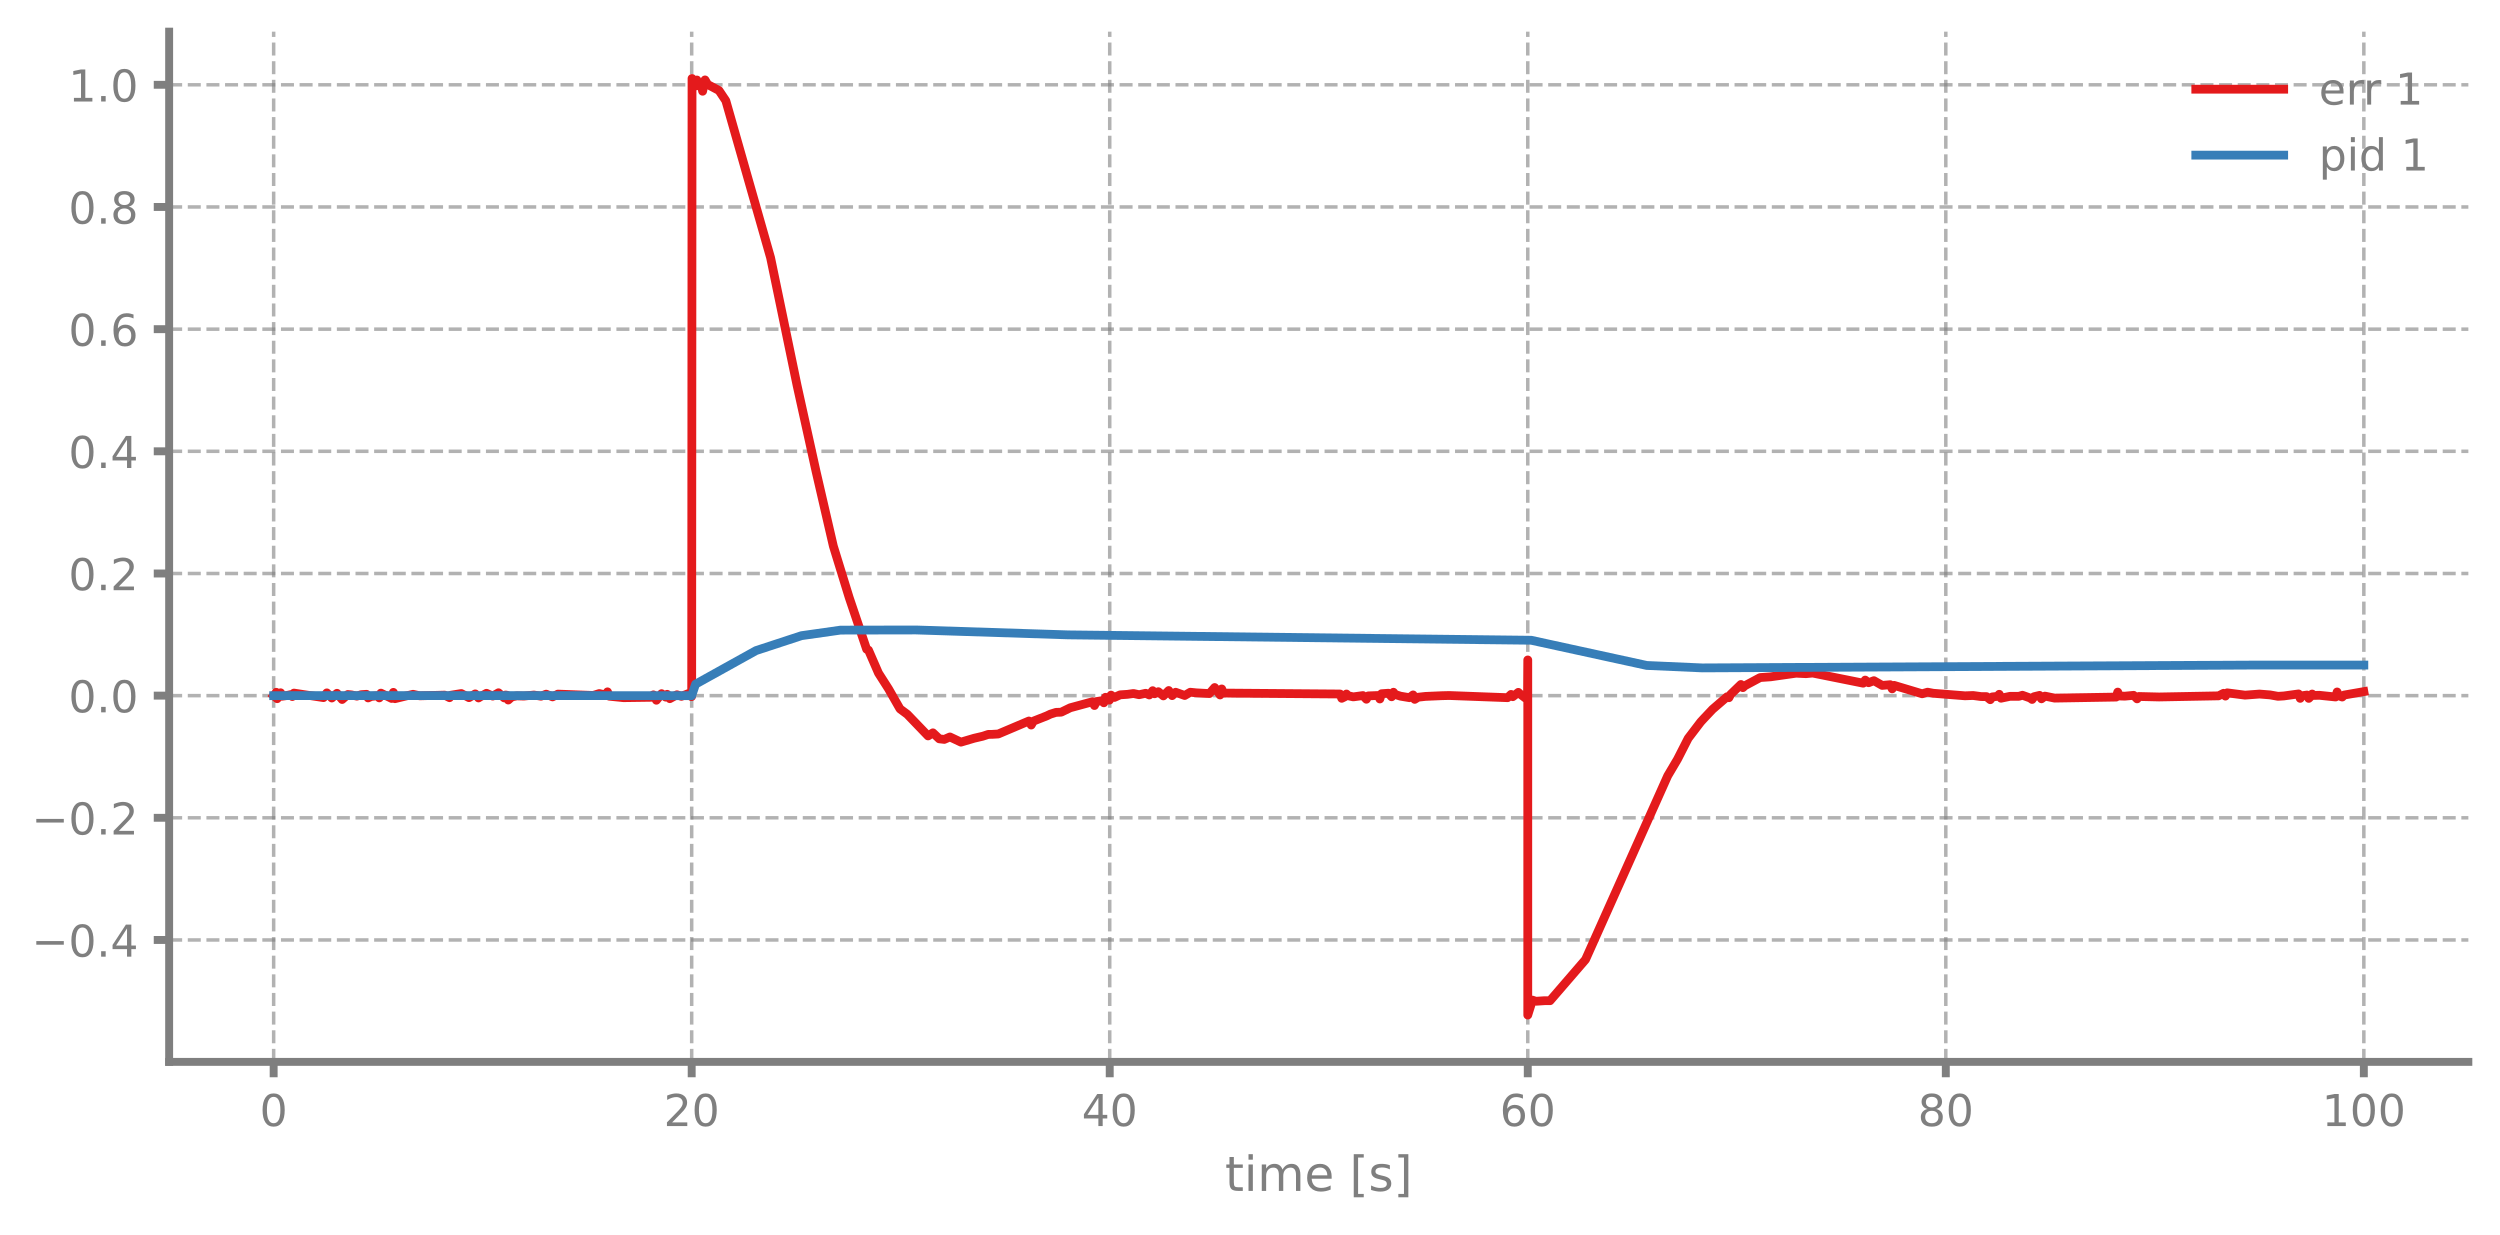
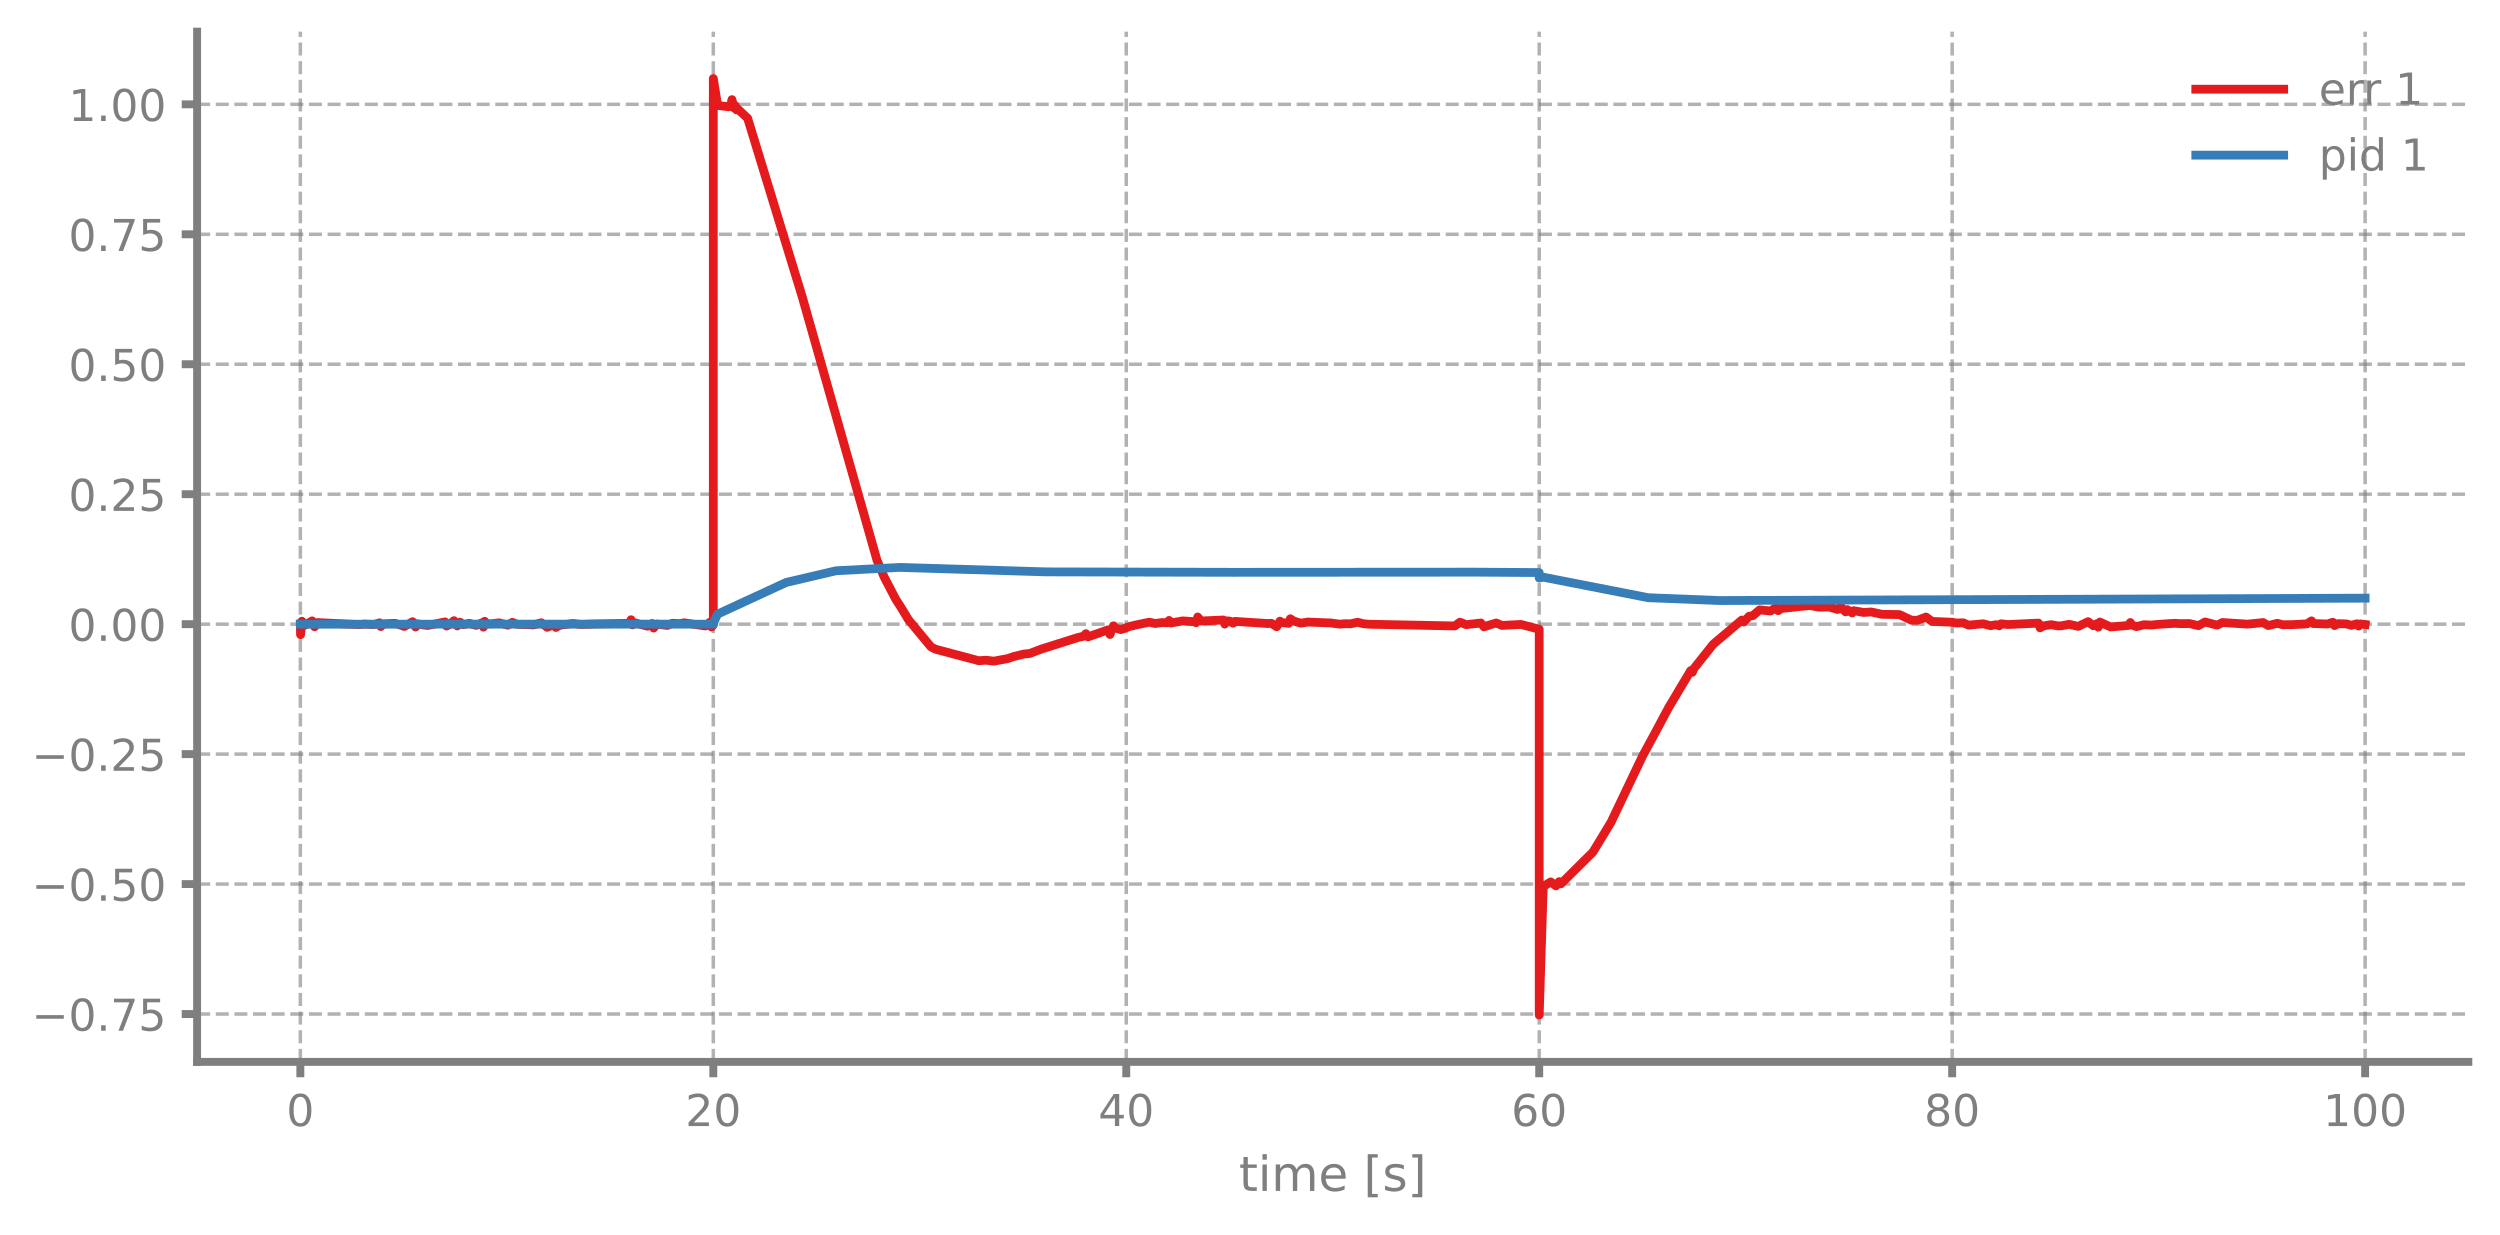
<svg xmlns="http://www.w3.org/2000/svg" xmlns:xlink="http://www.w3.org/1999/xlink" width="568.8pt" height="280.8pt" viewBox="0 0 568.8 280.8" version="1.1">
  <defs>
    <style type="text/css">*{stroke-linejoin: round; stroke-linecap: butt}</style>
  </defs>
  <g id="figure_1">
    <g id="patch_1">
      <path d="M 0 280.8  L 568.8 280.8  L 568.8 0  L 0 0  L 0 280.8  z " style="fill: none" />
    </g>
    <g id="axes_1">
      <g id="patch_2">
-         <path d="M 38.483 241.599  L 561.6 241.599  L 561.6 7.2  L 38.483 7.2  L 38.483 241.599  z " style="fill: none" />
+         <path d="M 44.845 241.599  L 561.6 241.599  L 561.6 7.2  L 44.845 7.2  L 44.845 241.599  z " style="fill: none" />
      </g>
      <g id="matplotlib.axis_1">
        <g id="xtick_1">
          <g id="line2d_1">
-             <path d="M 62.261 241.599  L 62.261 7.2  " clip-path="url(#pb1bbffeabe)" style="fill: none; stroke-dasharray: 2.96,1.28; stroke-dashoffset: 0; stroke: #7f7f7f; stroke-opacity: 0.6; stroke-width: 0.8" />
+             <path d="M 68.334 241.599  L 68.334 7.2  " clip-path="url(#p86654e1b8c)" style="fill: none; stroke-dasharray: 2.96,1.28; stroke-dashoffset: 0; stroke: #7f7f7f; stroke-opacity: 0.6; stroke-width: 0.8" />
          </g>
          <g id="line2d_2">
            <defs>
-               <path id="m0851b5f297" d="M 0 0  L 0 3.5  " style="stroke: #7f7f7f; stroke-width: 1.8" />
-             </defs>
-             <g>
-               <use xlink:href="#m0851b5f297" x="62.261" y="241.599" style="fill: #7f7f7f; stroke: #7f7f7f; stroke-width: 1.8" />
+               <path id="m0e3ad2b608" d="M 0 0  L 0 3.5  " style="stroke: #7f7f7f; stroke-width: 1.8" />
+             </defs>
+             <g>
+               <use xlink:href="#m0e3ad2b608" x="68.334" y="241.599" style="fill: #7f7f7f; stroke: #7f7f7f; stroke-width: 1.8" />
            </g>
          </g>
          <g id="text_1">
-             <g style="fill: #7f7f7f" transform="translate(59.07962 256.1968) scale(0.1 -0.1)">
+             <g style="fill: #7f7f7f" transform="translate(65.15291 256.1968) scale(0.1 -0.1)">
              <defs>
                <path id="DejaVuSans-13" d="M 2034 4250  Q 1547 4250 1301 3770  Q 1056 3291 1056 2328  Q 1056 1369 1301 889  Q 1547 409 2034 409  Q 2525 409 2770 889  Q 3016 1369 3016 2328  Q 3016 3291 2770 3770  Q 2525 4250 2034 4250  z M 2034 4750  Q 2819 4750 3233 4129  Q 3647 3509 3647 2328  Q 3647 1150 3233 529  Q 2819 -91 2034 -91  Q 1250 -91 836 529  Q 422 1150 422 2328  Q 422 3509 836 4129  Q 1250 4750 2034 4750  z " transform="scale(0.015625)" />
              </defs>
              <use xlink:href="#DejaVuSans-13" />
            </g>
          </g>
        </g>
        <g id="xtick_2">
          <g id="line2d_3">
-             <path d="M 157.373 241.599  L 157.373 7.2  " clip-path="url(#pb1bbffeabe)" style="fill: none; stroke-dasharray: 2.96,1.28; stroke-dashoffset: 0; stroke: #7f7f7f; stroke-opacity: 0.6; stroke-width: 0.8" />
+             <path d="M 162.29 241.599  L 162.29 7.2  " clip-path="url(#p86654e1b8c)" style="fill: none; stroke-dasharray: 2.96,1.28; stroke-dashoffset: 0; stroke: #7f7f7f; stroke-opacity: 0.6; stroke-width: 0.8" />
          </g>
          <g id="line2d_4">
            <g>
-               <use xlink:href="#m0851b5f297" x="157.373" y="241.599" style="fill: #7f7f7f; stroke: #7f7f7f; stroke-width: 1.8" />
+               <use xlink:href="#m0e3ad2b608" x="162.29" y="241.599" style="fill: #7f7f7f; stroke: #7f7f7f; stroke-width: 1.8" />
            </g>
          </g>
          <g id="text_2">
-             <g style="fill: #7f7f7f" transform="translate(151.0106 256.1968) scale(0.1 -0.1)">
+             <g style="fill: #7f7f7f" transform="translate(155.9271 256.1968) scale(0.1 -0.1)">
              <defs>
                <path id="DejaVuSans-15" d="M 1228 531  L 3431 531  L 3431 0  L 469 0  L 469 531  Q 828 903 1448 1529  Q 2069 2156 2228 2338  Q 2531 2678 2651 2914  Q 2772 3150 2772 3378  Q 2772 3750 2511 3984  Q 2250 4219 1831 4219  Q 1534 4219 1204 4116  Q 875 4013 500 3803  L 500 4441  Q 881 4594 1212 4672  Q 1544 4750 1819 4750  Q 2544 4750 2975 4387  Q 3406 4025 3406 3419  Q 3406 3131 3298 2873  Q 3191 2616 2906 2266  Q 2828 2175 2409 1742  Q 1991 1309 1228 531  z " transform="scale(0.015625)" />
              </defs>
              <use xlink:href="#DejaVuSans-15" />
              <use xlink:href="#DejaVuSans-13" transform="translate(63.625 0)" />
            </g>
          </g>
        </g>
        <g id="xtick_3">
          <g id="line2d_5">
-             <path d="M 252.485 241.599  L 252.485 7.2  " clip-path="url(#pb1bbffeabe)" style="fill: none; stroke-dasharray: 2.96,1.28; stroke-dashoffset: 0; stroke: #7f7f7f; stroke-opacity: 0.6; stroke-width: 0.8" />
+             <path d="M 256.245 241.599  L 256.245 7.2  " clip-path="url(#p86654e1b8c)" style="fill: none; stroke-dasharray: 2.96,1.28; stroke-dashoffset: 0; stroke: #7f7f7f; stroke-opacity: 0.6; stroke-width: 0.8" />
          </g>
          <g id="line2d_6">
            <g>
-               <use xlink:href="#m0851b5f297" x="252.485" y="241.599" style="fill: #7f7f7f; stroke: #7f7f7f; stroke-width: 1.8" />
+               <use xlink:href="#m0e3ad2b608" x="256.245" y="241.599" style="fill: #7f7f7f; stroke: #7f7f7f; stroke-width: 1.8" />
            </g>
          </g>
          <g id="text_3">
-             <g style="fill: #7f7f7f" transform="translate(246.1228 256.1968) scale(0.1 -0.1)">
+             <g style="fill: #7f7f7f" transform="translate(249.8825 256.1968) scale(0.1 -0.1)">
              <defs>
                <path id="DejaVuSans-17" d="M 2419 4116  L 825 1625  L 2419 1625  L 2419 4116  z M 2253 4666  L 3047 4666  L 3047 1625  L 3713 1625  L 3713 1100  L 3047 1100  L 3047 0  L 2419 0  L 2419 1100  L 313 1100  L 313 1709  L 2253 4666  z " transform="scale(0.015625)" />
              </defs>
              <use xlink:href="#DejaVuSans-17" />
              <use xlink:href="#DejaVuSans-13" transform="translate(63.625 0)" />
            </g>
          </g>
        </g>
        <g id="xtick_4">
          <g id="line2d_7">
-             <path d="M 347.598 241.599  L 347.598 7.2  " clip-path="url(#pb1bbffeabe)" style="fill: none; stroke-dasharray: 2.96,1.28; stroke-dashoffset: 0; stroke: #7f7f7f; stroke-opacity: 0.6; stroke-width: 0.8" />
+             <path d="M 350.2 241.599  L 350.2 7.2  " clip-path="url(#p86654e1b8c)" style="fill: none; stroke-dasharray: 2.96,1.28; stroke-dashoffset: 0; stroke: #7f7f7f; stroke-opacity: 0.6; stroke-width: 0.8" />
          </g>
          <g id="line2d_8">
            <g>
-               <use xlink:href="#m0851b5f297" x="347.598" y="241.599" style="fill: #7f7f7f; stroke: #7f7f7f; stroke-width: 1.8" />
+               <use xlink:href="#m0e3ad2b608" x="350.2" y="241.599" style="fill: #7f7f7f; stroke: #7f7f7f; stroke-width: 1.8" />
            </g>
          </g>
          <g id="text_4">
-             <g style="fill: #7f7f7f" transform="translate(341.235 256.1968) scale(0.1 -0.1)">
+             <g style="fill: #7f7f7f" transform="translate(343.8379 256.1968) scale(0.1 -0.1)">
              <defs>
                <path id="DejaVuSans-19" d="M 2113 2584  Q 1688 2584 1439 2293  Q 1191 2003 1191 1497  Q 1191 994 1439 701  Q 1688 409 2113 409  Q 2538 409 2786 701  Q 3034 994 3034 1497  Q 3034 2003 2786 2293  Q 2538 2584 2113 2584  z M 3366 4563  L 3366 3988  Q 3128 4100 2886 4159  Q 2644 4219 2406 4219  Q 1781 4219 1451 3797  Q 1122 3375 1075 2522  Q 1259 2794 1537 2939  Q 1816 3084 2150 3084  Q 2853 3084 3261 2657  Q 3669 2231 3669 1497  Q 3669 778 3244 343  Q 2819 -91 2113 -91  Q 1303 -91 875 529  Q 447 1150 447 2328  Q 447 3434 972 4092  Q 1497 4750 2381 4750  Q 2619 4750 2861 4703  Q 3103 4656 3366 4563  z " transform="scale(0.015625)" />
              </defs>
              <use xlink:href="#DejaVuSans-19" />
              <use xlink:href="#DejaVuSans-13" transform="translate(63.625 0)" />
            </g>
          </g>
        </g>
        <g id="xtick_5">
          <g id="line2d_9">
-             <path d="M 442.71 241.599  L 442.71 7.2  " clip-path="url(#pb1bbffeabe)" style="fill: none; stroke-dasharray: 2.96,1.28; stroke-dashoffset: 0; stroke: #7f7f7f; stroke-opacity: 0.6; stroke-width: 0.8" />
+             <path d="M 444.156 241.599  L 444.156 7.2  " clip-path="url(#p86654e1b8c)" style="fill: none; stroke-dasharray: 2.96,1.28; stroke-dashoffset: 0; stroke: #7f7f7f; stroke-opacity: 0.6; stroke-width: 0.8" />
          </g>
          <g id="line2d_10">
            <g>
-               <use xlink:href="#m0851b5f297" x="442.71" y="241.599" style="fill: #7f7f7f; stroke: #7f7f7f; stroke-width: 1.8" />
+               <use xlink:href="#m0e3ad2b608" x="444.156" y="241.599" style="fill: #7f7f7f; stroke: #7f7f7f; stroke-width: 1.8" />
            </g>
          </g>
          <g id="text_5">
-             <g style="fill: #7f7f7f" transform="translate(436.3472 256.1968) scale(0.1 -0.1)">
+             <g style="fill: #7f7f7f" transform="translate(437.7933 256.1968) scale(0.1 -0.1)">
              <defs>
                <path id="DejaVuSans-1b" d="M 2034 2216  Q 1584 2216 1326 1975  Q 1069 1734 1069 1313  Q 1069 891 1326 650  Q 1584 409 2034 409  Q 2484 409 2743 651  Q 3003 894 3003 1313  Q 3003 1734 2745 1975  Q 2488 2216 2034 2216  z M 1403 2484  Q 997 2584 770 2862  Q 544 3141 544 3541  Q 544 4100 942 4425  Q 1341 4750 2034 4750  Q 2731 4750 3128 4425  Q 3525 4100 3525 3541  Q 3525 3141 3298 2862  Q 3072 2584 2669 2484  Q 3125 2378 3379 2068  Q 3634 1759 3634 1313  Q 3634 634 3220 271  Q 2806 -91 2034 -91  Q 1263 -91 848 271  Q 434 634 434 1313  Q 434 1759 690 2068  Q 947 2378 1403 2484  z M 1172 3481  Q 1172 3119 1398 2916  Q 1625 2713 2034 2713  Q 2441 2713 2670 2916  Q 2900 3119 2900 3481  Q 2900 3844 2670 4047  Q 2441 4250 2034 4250  Q 1625 4250 1398 4047  Q 1172 3844 1172 3481  z " transform="scale(0.015625)" />
              </defs>
              <use xlink:href="#DejaVuSans-1b" />
              <use xlink:href="#DejaVuSans-13" transform="translate(63.625 0)" />
            </g>
          </g>
        </g>
        <g id="xtick_6">
          <g id="line2d_11">
-             <path d="M 537.822 241.599  L 537.822 7.2  " clip-path="url(#pb1bbffeabe)" style="fill: none; stroke-dasharray: 2.96,1.28; stroke-dashoffset: 0; stroke: #7f7f7f; stroke-opacity: 0.6; stroke-width: 0.8" />
+             <path d="M 538.111 241.599  L 538.111 7.2  " clip-path="url(#p86654e1b8c)" style="fill: none; stroke-dasharray: 2.96,1.28; stroke-dashoffset: 0; stroke: #7f7f7f; stroke-opacity: 0.6; stroke-width: 0.8" />
          </g>
          <g id="line2d_12">
            <g>
-               <use xlink:href="#m0851b5f297" x="537.822" y="241.599" style="fill: #7f7f7f; stroke: #7f7f7f; stroke-width: 1.8" />
+               <use xlink:href="#m0e3ad2b608" x="538.111" y="241.599" style="fill: #7f7f7f; stroke: #7f7f7f; stroke-width: 1.8" />
            </g>
          </g>
          <g id="text_6">
-             <g style="fill: #7f7f7f" transform="translate(528.2782 256.1968) scale(0.1 -0.1)">
+             <g style="fill: #7f7f7f" transform="translate(528.5674 256.1968) scale(0.1 -0.1)">
              <defs>
                <path id="DejaVuSans-14" d="M 794 531  L 1825 531  L 1825 4091  L 703 3866  L 703 4441  L 1819 4666  L 2450 4666  L 2450 531  L 3481 531  L 3481 0  L 794 0  L 794 531  z " transform="scale(0.015625)" />
              </defs>
              <use xlink:href="#DejaVuSans-14" />
              <use xlink:href="#DejaVuSans-13" transform="translate(63.625 0)" />
              <use xlink:href="#DejaVuSans-13" transform="translate(127.25 0)" />
            </g>
          </g>
        </g>
        <g id="text_7">
-           <g style="fill: #7f7f7f" transform="translate(278.7109 270.9574) scale(0.11 -0.11)">
+           <g style="fill: #7f7f7f" transform="translate(281.8921 270.9574) scale(0.11 -0.11)">
            <defs>
              <path id="DejaVuSans-57" d="M 1172 4494  L 1172 3500  L 2356 3500  L 2356 3053  L 1172 3053  L 1172 1153  Q 1172 725 1289 603  Q 1406 481 1766 481  L 2356 481  L 2356 0  L 1766 0  Q 1100 0 847 248  Q 594 497 594 1153  L 594 3053  L 172 3053  L 172 3500  L 594 3500  L 594 4494  L 1172 4494  z " transform="scale(0.015625)" />
              <path id="DejaVuSans-4c" d="M 603 3500  L 1178 3500  L 1178 0  L 603 0  L 603 3500  z M 603 4863  L 1178 4863  L 1178 4134  L 603 4134  L 603 4863  z " transform="scale(0.015625)" />
              <path id="DejaVuSans-50" d="M 3328 2828  Q 3544 3216 3844 3400  Q 4144 3584 4550 3584  Q 5097 3584 5394 3201  Q 5691 2819 5691 2113  L 5691 0  L 5113 0  L 5113 2094  Q 5113 2597 4934 2840  Q 4756 3084 4391 3084  Q 3944 3084 3684 2787  Q 3425 2491 3425 1978  L 3425 0  L 2847 0  L 2847 2094  Q 2847 2600 2669 2842  Q 2491 3084 2119 3084  Q 1678 3084 1418 2786  Q 1159 2488 1159 1978  L 1159 0  L 581 0  L 581 3500  L 1159 3500  L 1159 2956  Q 1356 3278 1631 3431  Q 1906 3584 2284 3584  Q 2666 3584 2933 3390  Q 3200 3197 3328 2828  z " transform="scale(0.015625)" />
              <path id="DejaVuSans-48" d="M 3597 1894  L 3597 1613  L 953 1613  Q 991 1019 1311 708  Q 1631 397 2203 397  Q 2534 397 2845 478  Q 3156 559 3463 722  L 3463 178  Q 3153 47 2828 -22  Q 2503 -91 2169 -91  Q 1331 -91 842 396  Q 353 884 353 1716  Q 353 2575 817 3079  Q 1281 3584 2069 3584  Q 2775 3584 3186 3129  Q 3597 2675 3597 1894  z M 3022 2063  Q 3016 2534 2758 2815  Q 2500 3097 2075 3097  Q 1594 3097 1305 2825  Q 1016 2553 972 2059  L 3022 2063  z " transform="scale(0.015625)" />
              <path id="DejaVuSans-3" transform="scale(0.015625)" />
              <path id="DejaVuSans-3e" d="M 550 4863  L 1875 4863  L 1875 4416  L 1125 4416  L 1125 -397  L 1875 -397  L 1875 -844  L 550 -844  L 550 4863  z " transform="scale(0.015625)" />
              <path id="DejaVuSans-56" d="M 2834 3397  L 2834 2853  Q 2591 2978 2328 3040  Q 2066 3103 1784 3103  Q 1356 3103 1142 2972  Q 928 2841 928 2578  Q 928 2378 1081 2264  Q 1234 2150 1697 2047  L 1894 2003  Q 2506 1872 2764 1633  Q 3022 1394 3022 966  Q 3022 478 2636 193  Q 2250 -91 1575 -91  Q 1294 -91 989 -36  Q 684 19 347 128  L 347 722  Q 666 556 975 473  Q 1284 391 1588 391  Q 1994 391 2212 530  Q 2431 669 2431 922  Q 2431 1156 2273 1281  Q 2116 1406 1581 1522  L 1381 1569  Q 847 1681 609 1914  Q 372 2147 372 2553  Q 372 3047 722 3315  Q 1072 3584 1716 3584  Q 2034 3584 2315 3537  Q 2597 3491 2834 3397  z " transform="scale(0.015625)" />
              <path id="DejaVuSans-40" d="M 1947 4863  L 1947 -844  L 622 -844  L 622 -397  L 1369 -397  L 1369 4416  L 622 4416  L 622 4863  L 1947 4863  z " transform="scale(0.015625)" />
            </defs>
            <use xlink:href="#DejaVuSans-57" />
            <use xlink:href="#DejaVuSans-4c" transform="translate(39.20312 0)" />
            <use xlink:href="#DejaVuSans-50" transform="translate(66.98438 0)" />
            <use xlink:href="#DejaVuSans-48" transform="translate(164.3906 0)" />
            <use xlink:href="#DejaVuSans-3" transform="translate(225.9219 0)" />
            <use xlink:href="#DejaVuSans-3e" transform="translate(257.7031 0)" />
            <use xlink:href="#DejaVuSans-56" transform="translate(296.7188 0)" />
            <use xlink:href="#DejaVuSans-40" transform="translate(348.8125 0)" />
          </g>
        </g>
      </g>
      <g id="matplotlib.axis_2">
        <g id="ytick_1">
          <g id="line2d_13">
-             <path d="M 38.483 213.864  L 561.6 213.864  " clip-path="url(#pb1bbffeabe)" style="fill: none; stroke-dasharray: 2.96,1.28; stroke-dashoffset: 0; stroke: #7f7f7f; stroke-opacity: 0.6; stroke-width: 0.8" />
+             <path d="M 44.845 230.708  L 561.6 230.708  " clip-path="url(#p86654e1b8c)" style="fill: none; stroke-dasharray: 2.96,1.28; stroke-dashoffset: 0; stroke: #7f7f7f; stroke-opacity: 0.6; stroke-width: 0.8" />
          </g>
          <g id="line2d_14">
            <defs>
-               <path id="m159ef98406" d="M 0 0  L -3.5 0  " style="stroke: #7f7f7f; stroke-width: 1.8" />
-             </defs>
-             <g>
-               <use xlink:href="#m159ef98406" x="38.483" y="213.864" style="fill: #7f7f7f; stroke: #7f7f7f; stroke-width: 1.8" />
+               <path id="mf36a18bd52" d="M 0 0  L -3.5 0  " style="stroke: #7f7f7f; stroke-width: 1.8" />
+             </defs>
+             <g>
+               <use xlink:href="#mf36a18bd52" x="44.845" y="230.708" style="fill: #7f7f7f; stroke: #7f7f7f; stroke-width: 1.8" />
            </g>
          </g>
          <g id="text_8">
-             <g style="fill: #7f7f7f" transform="translate(7.2 217.6627) scale(0.1 -0.1)">
+             <g style="fill: #7f7f7f" transform="translate(7.2 234.5073) scale(0.1 -0.1)">
              <defs>
                <path id="DejaVuSans-c9c" d="M 678 2272  L 4684 2272  L 4684 1741  L 678 1741  L 678 2272  z " transform="scale(0.015625)" />
                <path id="DejaVuSans-11" d="M 684 794  L 1344 794  L 1344 0  L 684 0  L 684 794  z " transform="scale(0.015625)" />
+                 <path id="DejaVuSans-1a" d="M 525 4666  L 3525 4666  L 3525 4397  L 1831 0  L 1172 0  L 2766 4134  L 525 4134  L 525 4666  z " transform="scale(0.015625)" />
+                 <path id="DejaVuSans-18" d="M 691 4666  L 3169 4666  L 3169 4134  L 1269 4134  L 1269 2991  Q 1406 3038 1543 3061  Q 1681 3084 1819 3084  Q 2600 3084 3056 2656  Q 3513 2228 3513 1497  Q 3513 744 3044 326  Q 2575 -91 1722 -91  Q 1428 -91 1123 -41  Q 819 9 494 109  L 494 744  Q 775 591 1075 516  Q 1375 441 1709 441  Q 2250 441 2565 725  Q 2881 1009 2881 1497  Q 2881 1984 2565 2268  Q 2250 2553 1709 2553  Q 1456 2553 1204 2497  Q 953 2441 691 2322  L 691 4666  z " transform="scale(0.015625)" />
              </defs>
              <use xlink:href="#DejaVuSans-c9c" />
              <use xlink:href="#DejaVuSans-13" transform="translate(83.79688 0)" />
              <use xlink:href="#DejaVuSans-11" transform="translate(147.4219 0)" />
-               <use xlink:href="#DejaVuSans-17" transform="translate(179.2031 0)" />
+               <use xlink:href="#DejaVuSans-1a" transform="translate(179.2031 0)" />
+               <use xlink:href="#DejaVuSans-18" transform="translate(242.8281 0)" />
            </g>
          </g>
        </g>
        <g id="ytick_2">
          <g id="line2d_15">
-             <path d="M 38.483 186.068  L 561.6 186.068  " clip-path="url(#pb1bbffeabe)" style="fill: none; stroke-dasharray: 2.96,1.28; stroke-dashoffset: 0; stroke: #7f7f7f; stroke-opacity: 0.6; stroke-width: 0.8" />
+             <path d="M 44.845 201.141  L 561.6 201.141  " clip-path="url(#p86654e1b8c)" style="fill: none; stroke-dasharray: 2.96,1.28; stroke-dashoffset: 0; stroke: #7f7f7f; stroke-opacity: 0.6; stroke-width: 0.8" />
          </g>
          <g id="line2d_16">
            <g>
-               <use xlink:href="#m159ef98406" x="38.483" y="186.068" style="fill: #7f7f7f; stroke: #7f7f7f; stroke-width: 1.8" />
+               <use xlink:href="#mf36a18bd52" x="44.845" y="201.141" style="fill: #7f7f7f; stroke: #7f7f7f; stroke-width: 1.8" />
            </g>
          </g>
          <g id="text_9">
-             <g style="fill: #7f7f7f" transform="translate(7.2 189.8673) scale(0.1 -0.1)">
+             <g style="fill: #7f7f7f" transform="translate(7.2 204.94) scale(0.1 -0.1)">
+               <use xlink:href="#DejaVuSans-c9c" />
+               <use xlink:href="#DejaVuSans-13" transform="translate(83.79688 0)" />
+               <use xlink:href="#DejaVuSans-11" transform="translate(147.4219 0)" />
+               <use xlink:href="#DejaVuSans-18" transform="translate(179.2031 0)" />
+               <use xlink:href="#DejaVuSans-13" transform="translate(242.8281 0)" />
+             </g>
+           </g>
+         </g>
+         <g id="ytick_3">
+           <g id="line2d_17">
+             <path d="M 44.845 171.574  L 561.6 171.574  " clip-path="url(#p86654e1b8c)" style="fill: none; stroke-dasharray: 2.96,1.28; stroke-dashoffset: 0; stroke: #7f7f7f; stroke-opacity: 0.6; stroke-width: 0.8" />
+           </g>
+           <g id="line2d_18">
+             <g>
+               <use xlink:href="#mf36a18bd52" x="44.845" y="171.574" style="fill: #7f7f7f; stroke: #7f7f7f; stroke-width: 1.8" />
+             </g>
+           </g>
+           <g id="text_10">
+             <g style="fill: #7f7f7f" transform="translate(7.2 175.3728) scale(0.1 -0.1)">
              <use xlink:href="#DejaVuSans-c9c" />
              <use xlink:href="#DejaVuSans-13" transform="translate(83.79688 0)" />
              <use xlink:href="#DejaVuSans-11" transform="translate(147.4219 0)" />
              <use xlink:href="#DejaVuSans-15" transform="translate(179.2031 0)" />
-             </g>
-           </g>
-         </g>
-         <g id="ytick_3">
-           <g id="line2d_17">
-             <path d="M 38.483 158.273  L 561.6 158.273  " clip-path="url(#pb1bbffeabe)" style="fill: none; stroke-dasharray: 2.96,1.28; stroke-dashoffset: 0; stroke: #7f7f7f; stroke-opacity: 0.6; stroke-width: 0.8" />
-           </g>
-           <g id="line2d_18">
-             <g>
-               <use xlink:href="#m159ef98406" x="38.483" y="158.273" style="fill: #7f7f7f; stroke: #7f7f7f; stroke-width: 1.8" />
-             </g>
-           </g>
-           <g id="text_10">
-             <g style="fill: #7f7f7f" transform="translate(15.57969 162.0718) scale(0.1 -0.1)">
-               <use xlink:href="#DejaVuSans-13" />
-               <use xlink:href="#DejaVuSans-11" transform="translate(63.625 0)" />
-               <use xlink:href="#DejaVuSans-13" transform="translate(95.40625 0)" />
+               <use xlink:href="#DejaVuSans-18" transform="translate(242.8281 0)" />
            </g>
          </g>
        </g>
        <g id="ytick_4">
          <g id="line2d_19">
-             <path d="M 38.483 130.478  L 561.6 130.478  " clip-path="url(#pb1bbffeabe)" style="fill: none; stroke-dasharray: 2.96,1.28; stroke-dashoffset: 0; stroke: #7f7f7f; stroke-opacity: 0.6; stroke-width: 0.8" />
+             <path d="M 44.845 142.007  L 561.6 142.007  " clip-path="url(#p86654e1b8c)" style="fill: none; stroke-dasharray: 2.96,1.28; stroke-dashoffset: 0; stroke: #7f7f7f; stroke-opacity: 0.6; stroke-width: 0.8" />
          </g>
          <g id="line2d_20">
            <g>
-               <use xlink:href="#m159ef98406" x="38.483" y="130.478" style="fill: #7f7f7f; stroke: #7f7f7f; stroke-width: 1.8" />
+               <use xlink:href="#mf36a18bd52" x="44.845" y="142.007" style="fill: #7f7f7f; stroke: #7f7f7f; stroke-width: 1.8" />
            </g>
          </g>
          <g id="text_11">
-             <g style="fill: #7f7f7f" transform="translate(15.57969 134.2764) scale(0.1 -0.1)">
-               <use xlink:href="#DejaVuSans-13" />
-               <use xlink:href="#DejaVuSans-11" transform="translate(63.625 0)" />
-               <use xlink:href="#DejaVuSans-15" transform="translate(95.40625 0)" />
+             <g style="fill: #7f7f7f" transform="translate(15.57969 145.8055) scale(0.1 -0.1)">
+               <use xlink:href="#DejaVuSans-13" />
+               <use xlink:href="#DejaVuSans-11" transform="translate(63.625 0)" />
+               <use xlink:href="#DejaVuSans-13" transform="translate(95.40625 0)" />
+               <use xlink:href="#DejaVuSans-13" transform="translate(159.0312 0)" />
            </g>
          </g>
        </g>
        <g id="ytick_5">
          <g id="line2d_21">
-             <path d="M 38.483 102.682  L 561.6 102.682  " clip-path="url(#pb1bbffeabe)" style="fill: none; stroke-dasharray: 2.96,1.28; stroke-dashoffset: 0; stroke: #7f7f7f; stroke-opacity: 0.6; stroke-width: 0.8" />
+             <path d="M 44.845 112.439  L 561.6 112.439  " clip-path="url(#p86654e1b8c)" style="fill: none; stroke-dasharray: 2.96,1.28; stroke-dashoffset: 0; stroke: #7f7f7f; stroke-opacity: 0.6; stroke-width: 0.8" />
          </g>
          <g id="line2d_22">
            <g>
-               <use xlink:href="#m159ef98406" x="38.483" y="102.682" style="fill: #7f7f7f; stroke: #7f7f7f; stroke-width: 1.8" />
+               <use xlink:href="#mf36a18bd52" x="44.845" y="112.439" style="fill: #7f7f7f; stroke: #7f7f7f; stroke-width: 1.8" />
            </g>
          </g>
          <g id="text_12">
-             <g style="fill: #7f7f7f" transform="translate(15.57969 106.4809) scale(0.1 -0.1)">
-               <use xlink:href="#DejaVuSans-13" />
-               <use xlink:href="#DejaVuSans-11" transform="translate(63.625 0)" />
-               <use xlink:href="#DejaVuSans-17" transform="translate(95.40625 0)" />
+             <g style="fill: #7f7f7f" transform="translate(15.57969 116.2382) scale(0.1 -0.1)">
+               <use xlink:href="#DejaVuSans-13" />
+               <use xlink:href="#DejaVuSans-11" transform="translate(63.625 0)" />
+               <use xlink:href="#DejaVuSans-15" transform="translate(95.40625 0)" />
+               <use xlink:href="#DejaVuSans-18" transform="translate(159.0312 0)" />
            </g>
          </g>
        </g>
        <g id="ytick_6">
          <g id="line2d_23">
-             <path d="M 38.483 74.887  L 561.6 74.887  " clip-path="url(#pb1bbffeabe)" style="fill: none; stroke-dasharray: 2.96,1.28; stroke-dashoffset: 0; stroke: #7f7f7f; stroke-opacity: 0.6; stroke-width: 0.8" />
+             <path d="M 44.845 82.872  L 561.6 82.872  " clip-path="url(#p86654e1b8c)" style="fill: none; stroke-dasharray: 2.96,1.28; stroke-dashoffset: 0; stroke: #7f7f7f; stroke-opacity: 0.6; stroke-width: 0.8" />
          </g>
          <g id="line2d_24">
            <g>
-               <use xlink:href="#m159ef98406" x="38.483" y="74.887" style="fill: #7f7f7f; stroke: #7f7f7f; stroke-width: 1.8" />
+               <use xlink:href="#mf36a18bd52" x="44.845" y="82.872" style="fill: #7f7f7f; stroke: #7f7f7f; stroke-width: 1.8" />
            </g>
          </g>
          <g id="text_13">
-             <g style="fill: #7f7f7f" transform="translate(15.57969 78.68543) scale(0.1 -0.1)">
-               <use xlink:href="#DejaVuSans-13" />
-               <use xlink:href="#DejaVuSans-11" transform="translate(63.625 0)" />
-               <use xlink:href="#DejaVuSans-19" transform="translate(95.40625 0)" />
+             <g style="fill: #7f7f7f" transform="translate(15.57969 86.67091) scale(0.1 -0.1)">
+               <use xlink:href="#DejaVuSans-13" />
+               <use xlink:href="#DejaVuSans-11" transform="translate(63.625 0)" />
+               <use xlink:href="#DejaVuSans-18" transform="translate(95.40625 0)" />
+               <use xlink:href="#DejaVuSans-13" transform="translate(159.0312 0)" />
            </g>
          </g>
        </g>
        <g id="ytick_7">
          <g id="line2d_25">
-             <path d="M 38.483 47.091  L 561.6 47.091  " clip-path="url(#pb1bbffeabe)" style="fill: none; stroke-dasharray: 2.96,1.28; stroke-dashoffset: 0; stroke: #7f7f7f; stroke-opacity: 0.6; stroke-width: 0.8" />
+             <path d="M 44.845 53.305  L 561.6 53.305  " clip-path="url(#p86654e1b8c)" style="fill: none; stroke-dasharray: 2.96,1.28; stroke-dashoffset: 0; stroke: #7f7f7f; stroke-opacity: 0.6; stroke-width: 0.8" />
          </g>
          <g id="line2d_26">
            <g>
-               <use xlink:href="#m159ef98406" x="38.483" y="47.091" style="fill: #7f7f7f; stroke: #7f7f7f; stroke-width: 1.8" />
+               <use xlink:href="#mf36a18bd52" x="44.845" y="53.305" style="fill: #7f7f7f; stroke: #7f7f7f; stroke-width: 1.8" />
            </g>
          </g>
          <g id="text_14">
-             <g style="fill: #7f7f7f" transform="translate(15.57969 50.88996) scale(0.1 -0.1)">
-               <use xlink:href="#DejaVuSans-13" />
-               <use xlink:href="#DejaVuSans-11" transform="translate(63.625 0)" />
-               <use xlink:href="#DejaVuSans-1b" transform="translate(95.40625 0)" />
+             <g style="fill: #7f7f7f" transform="translate(15.57969 57.10363) scale(0.1 -0.1)">
+               <use xlink:href="#DejaVuSans-13" />
+               <use xlink:href="#DejaVuSans-11" transform="translate(63.625 0)" />
+               <use xlink:href="#DejaVuSans-1a" transform="translate(95.40625 0)" />
+               <use xlink:href="#DejaVuSans-18" transform="translate(159.0312 0)" />
            </g>
          </g>
        </g>
        <g id="ytick_8">
          <g id="line2d_27">
-             <path d="M 38.483 19.296  L 561.6 19.296  " clip-path="url(#pb1bbffeabe)" style="fill: none; stroke-dasharray: 2.96,1.28; stroke-dashoffset: 0; stroke: #7f7f7f; stroke-opacity: 0.6; stroke-width: 0.8" />
+             <path d="M 44.845 23.738  L 561.6 23.738  " clip-path="url(#p86654e1b8c)" style="fill: none; stroke-dasharray: 2.96,1.28; stroke-dashoffset: 0; stroke: #7f7f7f; stroke-opacity: 0.6; stroke-width: 0.8" />
          </g>
          <g id="line2d_28">
            <g>
-               <use xlink:href="#m159ef98406" x="38.483" y="19.296" style="fill: #7f7f7f; stroke: #7f7f7f; stroke-width: 1.8" />
+               <use xlink:href="#mf36a18bd52" x="44.845" y="23.738" style="fill: #7f7f7f; stroke: #7f7f7f; stroke-width: 1.8" />
            </g>
          </g>
          <g id="text_15">
-             <g style="fill: #7f7f7f" transform="translate(15.57969 23.0945) scale(0.1 -0.1)">
+             <g style="fill: #7f7f7f" transform="translate(15.57969 27.53635) scale(0.1 -0.1)">
              <use xlink:href="#DejaVuSans-14" />
              <use xlink:href="#DejaVuSans-11" transform="translate(63.625 0)" />
              <use xlink:href="#DejaVuSans-13" transform="translate(95.40625 0)" />
+               <use xlink:href="#DejaVuSans-13" transform="translate(159.0312 0)" />
            </g>
          </g>
        </g>
      </g>
      <g id="line2d_29">
-         <path d="M 62.261 158.273  L 63.067 158.967  L 62.839 157.507  L 63.275 158.562  L 63.846 157.623  L 64.046 158.424  L 65.046 158.288  L 66.102 158.05  L 66.506 158.476  L 66.879 157.693  L 73.592 158.722  L 74.363 157.643  L 75.496 158.809  L 76.67 157.74  L 77.839 159.148  L 79.129 158.021  L 79.987 158.105  L 81.194 158.391  L 82.148 158.058  L 83.381 157.968  L 83.752 158.791  L 84.473 158.456  L 85.884 158.292  L 86.293 158.78  L 86.664 157.703  L 89.102 158.91  L 89.498 157.531  L 89.859 158.964  L 93.977 157.965  L 95.507 158.314  L 101.156 158.155  L 102.273 158.733  L 102.573 158.18  L 104.948 157.792  L 106.706 158.732  L 108.131 157.872  L 108.873 158.793  L 109.199 158.581  L 110.682 157.738  L 112.101 158.381  L 113.418 157.617  L 114.719 158.784  L 115.029 158.129  L 115.334 158.182  L 115.635 159.27  L 116.432 158.562  L 117.608 158.322  L 119.168 158.376  L 121.484 158.134  L 123.09 158.406  L 124.266 157.933  L 125.715 158.551  L 126.941 157.923  L 134.96 158.232  L 136.347 157.796  L 137.839 158.14  L 138.22 157.413  L 138.614 158.403  L 141.865 158.735  L 148.128 158.648  L 148.658 158.096  L 149.341 159.318  L 150.523 157.823  L 151.459 158.611  L 151.798 157.974  L 152.395 158.96  L 154.021 158.075  L 155.034 158.43  L 156.671 157.785  L 157.325 158.502  L 157.373 158.141  L 157.451 17.855  L 158.256 19.551  L 158.558 18.203  L 159.081 19.578  L 159.475 19.006  L 159.861 20.76  L 160.406 18.184  L 161.006 19.217  L 163.589 20.594  L 165.142 22.92  L 175.323 58.63  L 181.359 87.729  L 185.675 107.279  L 189.605 124.262  L 193.206 135.948  L 197.178 147.714  L 197.596 147.908  L 199.871 153.137  L 202.18 156.757  L 204.769 161.289  L 206.424 162.513  L 211.156 167.436  L 212.252 166.735  L 213.702 168.098  L 214.844 168.23  L 216.125 167.67  L 218.634 168.852  L 221.606 167.973  L 223.567 167.514  L 224.872 167.086  L 225.676 167.083  L 227.124 166.997  L 234.092 164.043  L 234.619 164.962  L 235.13 164.07  L 238.164 162.873  L 238.984 162.482  L 240.273 162.079  L 241.435 162.039  L 243.507 161.031  L 248.568 159.658  L 249.01 160.52  L 249.438 159.622  L 250.715 159.418  L 251.141 159.898  L 251.532 158.647  L 251.924 159.243  L 252.426 159.289  L 252.788 158.152  L 253.549 158.682  L 254.855 158.086  L 256.531 157.974  L 257.892 157.785  L 259.162 158.061  L 260.665 157.734  L 261.486 158.119  L 262.259 157.149  L 262.686 157.852  L 263.545 157.378  L 264.685 158.329  L 265.91 157.11  L 266.689 158.265  L 267.493 157.501  L 269.542 158.237  L 270.812 157.497  L 272.169 157.634  L 275.167 157.801  L 276.362 156.427  L 277.59 158.115  L 277.966 156.749  L 278.345 157.687  L 304.896 157.9  L 305.266 158.878  L 306.004 158.514  L 306.347 157.902  L 306.75 158.301  L 307.899 158.552  L 310.093 158.255  L 310.884 159.089  L 311.308 158.329  L 313.554 158.24  L 313.945 159.03  L 314.325 157.838  L 315.893 157.722  L 316.622 158.53  L 317.04 157.502  L 317.418 158.001  L 318.643 158.395  L 320.68 158.734  L 321.507 158.111  L 321.875 159.119  L 322.65 158.63  L 324.312 158.448  L 328.053 158.284  L 329.724 158.242  L 343.002 158.737  L 343.794 157.991  L 344.189 158.509  L 345.45 157.526  L 345.829 157.882  L 347.538 159.188  L 347.597 150.153  L 347.597 170.342  L 347.599 230.945  L 348.378 228.465  L 348.655 227.545  L 349.447 227.809  L 351.411 227.679  L 352.666 227.68  L 360.743 218.313  L 379.436 176.519  L 381.669 172.742  L 384.094 167.994  L 386.947 164.251  L 387.647 163.492  L 389.637 161.384  L 392.955 158.522  L 393.361 158.744  L 393.758 157.989  L 396.09 155.735  L 396.541 156.45  L 397.002 156.017  L 400.471 154.157  L 402.837 153.992  L 408.645 153.168  L 410.888 153.275  L 412.42 153.13  L 423.912 155.439  L 424.375 154.734  L 425.143 155.332  L 426.347 154.868  L 428.239 155.946  L 430.064 155.783  L 430.504 156.728  L 430.956 155.938  L 437.322 157.848  L 438.565 157.485  L 439.851 157.732  L 447.081 158.309  L 448.921 158.24  L 450.722 158.483  L 451.975 158.494  L 452.825 159.193  L 453.285 158.56  L 454.459 158.439  L 454.866 157.965  L 455.274 158.86  L 457.293 158.435  L 459.311 158.432  L 460.144 158.184  L 461.875 158.804  L 462.343 159.138  L 462.775 158.518  L 464.044 158.214  L 464.477 158.991  L 465.279 158.38  L 467.464 158.836  L 481.464 158.598  L 481.829 157.468  L 482.196 158.35  L 483.413 158.395  L 485.451 158.203  L 486.234 159.004  L 486.627 158.464  L 491.242 158.577  L 504.76 158.319  L 505.898 157.745  L 506.328 158.374  L 506.736 157.635  L 510.789 158.158  L 514.074 157.911  L 516.477 158.102  L 518.294 158.426  L 519.608 158.345  L 522.967 157.882  L 523.342 158.888  L 523.689 158.308  L 524.886 158.136  L 525.286 158.895  L 525.69 158.501  L 526.06 157.905  L 526.448 158.227  L 527.689 158.192  L 531.389 158.576  L 531.742 157.439  L 532.1 158.307  L 532.901 158.588  L 533.324 158.14  L 537.822 157.358  L 537.822 157.358  " clip-path="url(#pb1bbffeabe)" style="fill: none; stroke: #e41a1c; stroke-width: 2; stroke-linecap: square" />
+         <path d="M 68.334 142.007  L 68.381 144.398  L 68.684 141.338  L 69.297 142.282  L 71.027 141.265  L 71.583 142.601  L 72.269 141.65  L 81.721 142.113  L 82.908 141.987  L 85.095 142.096  L 86.349 141.711  L 86.656 142.55  L 87.248 141.944  L 89.85 141.813  L 92.013 142.529  L 93.864 141.452  L 94.558 142.656  L 94.922 141.923  L 95.919 142.13  L 97.309 142.307  L 101.232 141.499  L 101.589 142.432  L 102.179 142.161  L 103.287 141.218  L 103.665 141.928  L 104.04 142.404  L 104.352 142.053  L 104.649 141.559  L 105.408 142.122  L 106.769 141.819  L 108.323 142.287  L 109.711 141.67  L 109.991 142.694  L 110.273 141.355  L 110.638 141.923  L 111.656 141.943  L 113.552 141.699  L 115.528 142.246  L 116.577 141.594  L 117.642 142.05  L 119.626 142.091  L 121.386 142.187  L 123.167 141.689  L 124.494 142.73  L 126.106 142.062  L 126.486 142.759  L 127.288 142.257  L 130.381 141.853  L 132.041 142.078  L 135.799 141.958  L 143.216 141.819  L 143.573 141.004  L 143.907 142.168  L 144.237 141.64  L 145.493 142.007  L 147.307 142.468  L 148.372 141.866  L 148.723 142.893  L 149.443 141.986  L 151.816 142.301  L 152.977 141.804  L 154.799 141.908  L 155.6 141.695  L 160.499 142.421  L 161.53 141.558  L 161.885 142.644  L 162.289 142.187  L 162.29 17.855  L 163.268 23.992  L 165.868 24.296  L 166.28 23.958  L 166.527 22.671  L 167.052 24.593  L 167.324 24.081  L 167.581 24.999  L 167.86 24.802  L 170.102 26.905  L 182.591 67.764  L 199.54 127.487  L 201.175 131.311  L 203.805 136.343  L 205.074 138.316  L 206.665 140.957  L 211.823 147.19  L 212.812 147.698  L 222.691 150.326  L 224.363 150.216  L 226.101 150.427  L 229.244 149.849  L 230.71 149.357  L 233.042 148.792  L 234.269 148.69  L 236.954 147.666  L 245.284 145.035  L 246.563 144.747  L 247.065 144.176  L 247.549 144.902  L 252.122 143.294  L 252.548 144.355  L 252.959 143.199  L 253.331 142.386  L 253.708 142.877  L 255.006 143.241  L 257.071 142.515  L 258.348 142.216  L 261.506 141.55  L 262.806 141.863  L 264.356 141.647  L 265.609 141.692  L 265.99 141.158  L 266.413 141.744  L 269.117 141.264  L 271.74 141.455  L 272.125 141.679  L 272.508 140.378  L 273.262 141.29  L 278.308 141.061  L 278.661 141.991  L 279.04 141.261  L 279.792 141.312  L 280.56 141.79  L 280.951 141.375  L 288.36 141.863  L 289.279 141.823  L 290.449 142.59  L 290.844 142.016  L 291.211 141.331  L 291.58 141.627  L 293.212 141.826  L 293.577 140.785  L 294.356 141.302  L 295.984 141.786  L 297.525 141.525  L 302.784 141.738  L 304.802 142.012  L 306.065 141.908  L 307.301 141.929  L 308.882 141.567  L 310.135 141.901  L 311.421 142.021  L 330.994 142.416  L 332.172 141.558  L 333.599 142.119  L 336.932 141.745  L 337.642 142.618  L 338.093 142.456  L 340.416 141.737  L 341.706 142.299  L 346.03 142.072  L 350.2 143.166  L 350.201 230.945  L 351.118 201.699  L 352.822 200.654  L 353.997 201.55  L 354.744 200.594  L 355.128 201.094  L 362.423 193.865  L 366.527 187.103  L 373.729 171.994  L 376.583 166.723  L 379.61 161.057  L 384.679 152.56  L 385.044 152.966  L 385.405 152.09  L 389.767 146.602  L 396.295 141.074  L 396.699 141.507  L 397.967 140.203  L 398.826 140.064  L 400.347 138.756  L 402.835 139.012  L 404.143 138.158  L 404.563 138.934  L 405.298 138.422  L 407.237 138.241  L 408.518 138.088  L 411.839 137.766  L 413.678 138.133  L 416.218 138.123  L 418.077 138.657  L 418.865 138.007  L 419.194 138.553  L 419.923 139.218  L 420.293 138.701  L 421.42 139.453  L 421.749 138.939  L 424.037 139.349  L 425.732 139.23  L 428.189 139.771  L 432.167 139.827  L 434.88 141.107  L 436.247 141.125  L 438.215 140.389  L 439.572 141.384  L 444.195 141.57  L 445.005 141.75  L 446.709 141.707  L 447.86 142.229  L 451.228 141.92  L 452.878 142.358  L 454.119 142.129  L 454.874 142.39  L 455.258 141.923  L 456.842 142.096  L 463.8 141.768  L 464.163 142.845  L 464.983 142.393  L 466.654 142.118  L 468.218 142.416  L 469.043 142.371  L 470.765 142.049  L 472.86 142.513  L 475.092 141.439  L 476.265 142.37  L 477.022 141.921  L 477.397 142.695  L 477.764 141.531  L 480.204 142.633  L 482.756 142.434  L 484.326 142.287  L 484.688 141.638  L 485.057 142.217  L 486.114 142.572  L 487.798 142.133  L 489.469 142.215  L 490.703 142.085  L 492.937 141.926  L 494.851 141.817  L 496.024 141.892  L 498.126 141.869  L 500.175 142.345  L 501.696 141.516  L 504.432 142.231  L 505.653 141.638  L 511.37 142.006  L 514.92 141.649  L 516.059 142.323  L 518.136 141.82  L 519.363 142.137  L 521.357 142.124  L 524.883 141.943  L 525.914 141.262  L 526.293 141.864  L 529.563 141.977  L 530.751 141.572  L 531.153 142.331  L 531.934 141.897  L 533.867 141.955  L 534.987 142.279  L 536.211 141.918  L 536.633 142.443  L 537.054 141.953  L 538.111 142.087  L 538.111 142.087  " clip-path="url(#p86654e1b8c)" style="fill: none; stroke: #e41a1c; stroke-width: 2; stroke-linecap: square" />
      </g>
      <g id="line2d_30">
-         <path d="M 62.261 158.273  L 67.225 158.264  L 126.043 158.264  L 157.373 158.279  L 158.256 155.66  L 172.013 148.021  L 182.352 144.628  L 191.24 143.363  L 208.38 143.33  L 243.024 144.446  L 348.378 145.67  L 374.674 151.405  L 387.299 151.962  L 512.365 151.319  L 537.822 151.31  L 537.822 151.31  " clip-path="url(#pb1bbffeabe)" style="fill: none; stroke: #377eb8; stroke-width: 2; stroke-linecap: square" />
+         <path d="M 68.334 142.007  L 69.965 142.018  L 118.901 142.003  L 162.289 142.011  L 162.289 141.843  L 163.268 139.723  L 178.863 132.521  L 190.214 129.86  L 204.599 129.098  L 238.083 130.115  L 280.56 130.212  L 335.695 130.175  L 350.2 130.269  L 350.201 131.516  L 351.118 131.318  L 375.004 135.993  L 391.167 136.633  L 538.111 136.092  L 538.111 136.092  " clip-path="url(#p86654e1b8c)" style="fill: none; stroke: #377eb8; stroke-width: 2; stroke-linecap: square" />
      </g>
      <g id="patch_3">
-         <path d="M 38.483 241.599  L 38.483 7.2  " style="fill: none; stroke: #7f7f7f; stroke-width: 1.8; stroke-linejoin: miter; stroke-linecap: square" />
+         <path d="M 44.845 241.599  L 44.845 7.2  " style="fill: none; stroke: #7f7f7f; stroke-width: 1.8; stroke-linejoin: miter; stroke-linecap: square" />
      </g>
      <g id="patch_4">
-         <path d="M 38.483 241.599  L 561.6 241.599  " style="fill: none; stroke: #7f7f7f; stroke-width: 1.8; stroke-linejoin: miter; stroke-linecap: square" />
+         <path d="M 44.845 241.599  L 561.6 241.599  " style="fill: none; stroke: #7f7f7f; stroke-width: 1.8; stroke-linejoin: miter; stroke-linecap: square" />
      </g>
      <g id="legend_1">
        <g id="line2d_31">
          <path d="M 499.584 20.298  L 509.584 20.298  L 519.584 20.298  " style="fill: none; stroke: #e41a1c; stroke-width: 2; stroke-linecap: square" />
        </g>
        <g id="text_16">
          <g style="fill: #7f7f7f" transform="translate(527.5844 23.79844) scale(0.1 -0.1)">
            <defs>
              <path id="DejaVuSans-55" d="M 2631 2963  Q 2534 3019 2420 3045  Q 2306 3072 2169 3072  Q 1681 3072 1420 2755  Q 1159 2438 1159 1844  L 1159 0  L 581 0  L 581 3500  L 1159 3500  L 1159 2956  Q 1341 3275 1631 3429  Q 1922 3584 2338 3584  Q 2397 3584 2469 3576  Q 2541 3569 2628 3553  L 2631 2963  z " transform="scale(0.015625)" />
            </defs>
            <use xlink:href="#DejaVuSans-48" />
            <use xlink:href="#DejaVuSans-55" transform="translate(61.53125 0)" />
            <use xlink:href="#DejaVuSans-55" transform="translate(100.8906 0)" />
            <use xlink:href="#DejaVuSans-3" transform="translate(142 0)" />
            <use xlink:href="#DejaVuSans-14" transform="translate(173.7812 0)" />
          </g>
        </g>
        <g id="line2d_32">
          <path d="M 499.584 35.299  L 509.584 35.299  L 519.584 35.299  " style="fill: none; stroke: #377eb8; stroke-width: 2; stroke-linecap: square" />
        </g>
        <g id="text_17">
          <g style="fill: #7f7f7f" transform="translate(527.5844 38.79922) scale(0.1 -0.1)">
            <defs>
              <path id="DejaVuSans-53" d="M 1159 525  L 1159 -1331  L 581 -1331  L 581 3500  L 1159 3500  L 1159 2969  Q 1341 3281 1617 3432  Q 1894 3584 2278 3584  Q 2916 3584 3314 3078  Q 3713 2572 3713 1747  Q 3713 922 3314 415  Q 2916 -91 2278 -91  Q 1894 -91 1617 61  Q 1341 213 1159 525  z M 3116 1747  Q 3116 2381 2855 2742  Q 2594 3103 2138 3103  Q 1681 3103 1420 2742  Q 1159 2381 1159 1747  Q 1159 1113 1420 752  Q 1681 391 2138 391  Q 2594 391 2855 752  Q 3116 1113 3116 1747  z " transform="scale(0.015625)" />
              <path id="DejaVuSans-47" d="M 2906 2969  L 2906 4863  L 3481 4863  L 3481 0  L 2906 0  L 2906 525  Q 2725 213 2448 61  Q 2172 -91 1784 -91  Q 1150 -91 751 415  Q 353 922 353 1747  Q 353 2572 751 3078  Q 1150 3584 1784 3584  Q 2172 3584 2448 3432  Q 2725 3281 2906 2969  z M 947 1747  Q 947 1113 1208 752  Q 1469 391 1925 391  Q 2381 391 2643 752  Q 2906 1113 2906 1747  Q 2906 2381 2643 2742  Q 2381 3103 1925 3103  Q 1469 3103 1208 2742  Q 947 2381 947 1747  z " transform="scale(0.015625)" />
            </defs>
            <use xlink:href="#DejaVuSans-53" />
            <use xlink:href="#DejaVuSans-4c" transform="translate(63.48438 0)" />
            <use xlink:href="#DejaVuSans-47" transform="translate(91.26562 0)" />
            <use xlink:href="#DejaVuSans-3" transform="translate(154.75 0)" />
            <use xlink:href="#DejaVuSans-14" transform="translate(186.5312 0)" />
          </g>
        </g>
      </g>
    </g>
  </g>
  <defs>
-     <clipPath id="pb1bbffeabe">
-       <rect x="38.483" y="7.2" width="523.117" height="234.399" />
+     <clipPath id="p86654e1b8c">
+       <rect x="44.845" y="7.2" width="516.755" height="234.399" />
    </clipPath>
  </defs>
</svg>
